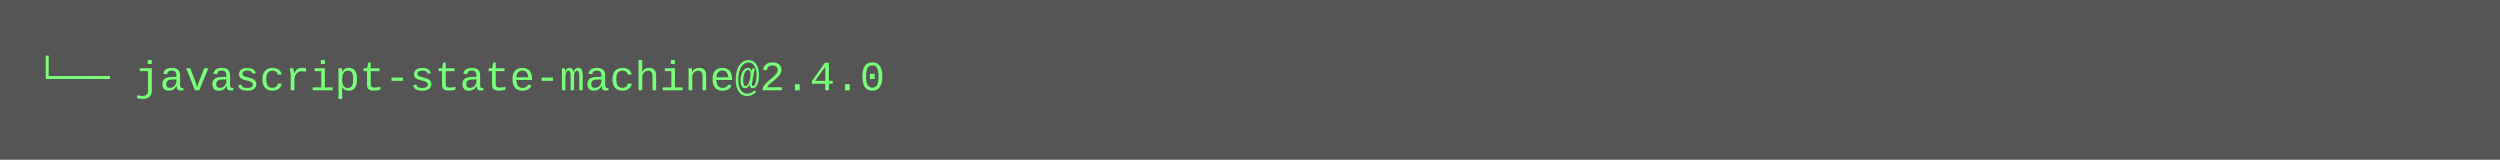
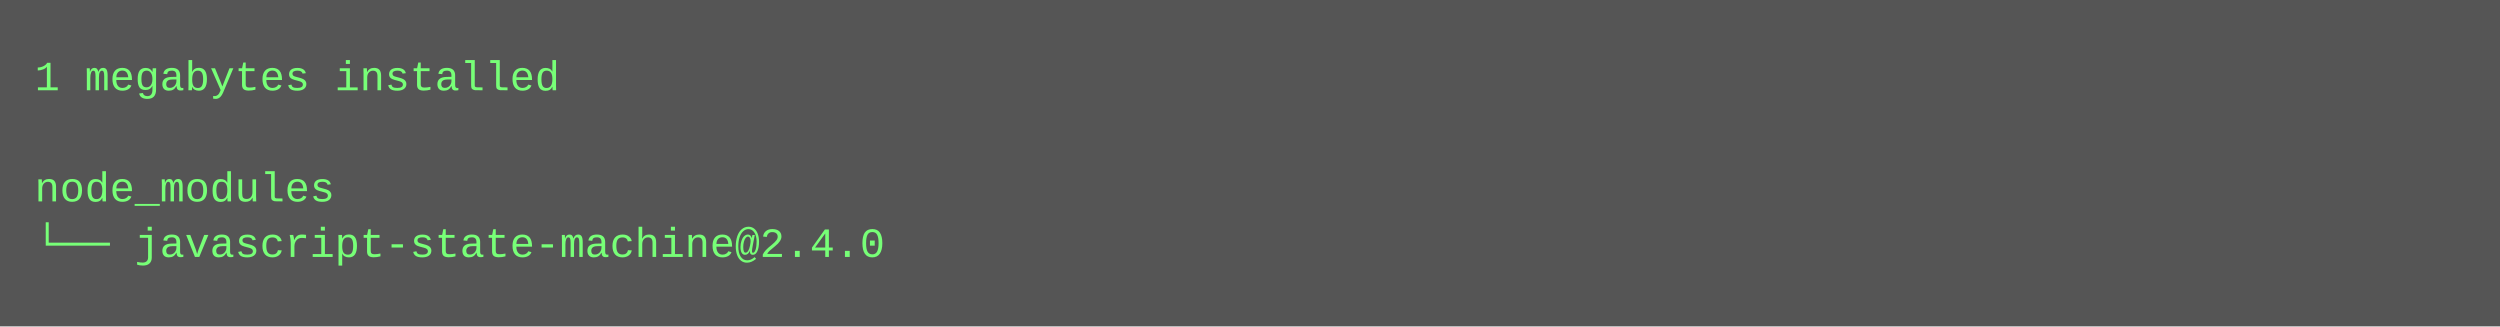
- <svg xmlns="http://www.w3.org/2000/svg" height="46" width="720">
-   <rect height="46" fill="#555" width="720" />
+ <svg xmlns="http://www.w3.org/2000/svg" height="94" width="720">
+   <rect height="94" fill="#555" width="720" />
  <text fill="#7f7" font-family="Courier New" font-size="12" xml:space="preserve">
-     <tspan x="10" y="26">└── javascript-state-machine@2.4.0</tspan>
+     <tspan x="10" y="26">1 megabytes installed</tspan>
+     <tspan x="10" y="42" />
+     <tspan x="10" y="58">node_modules</tspan>
+     <tspan x="10" y="74">└── javascript-state-machine@2.4.0</tspan>
  </text>
</svg>
